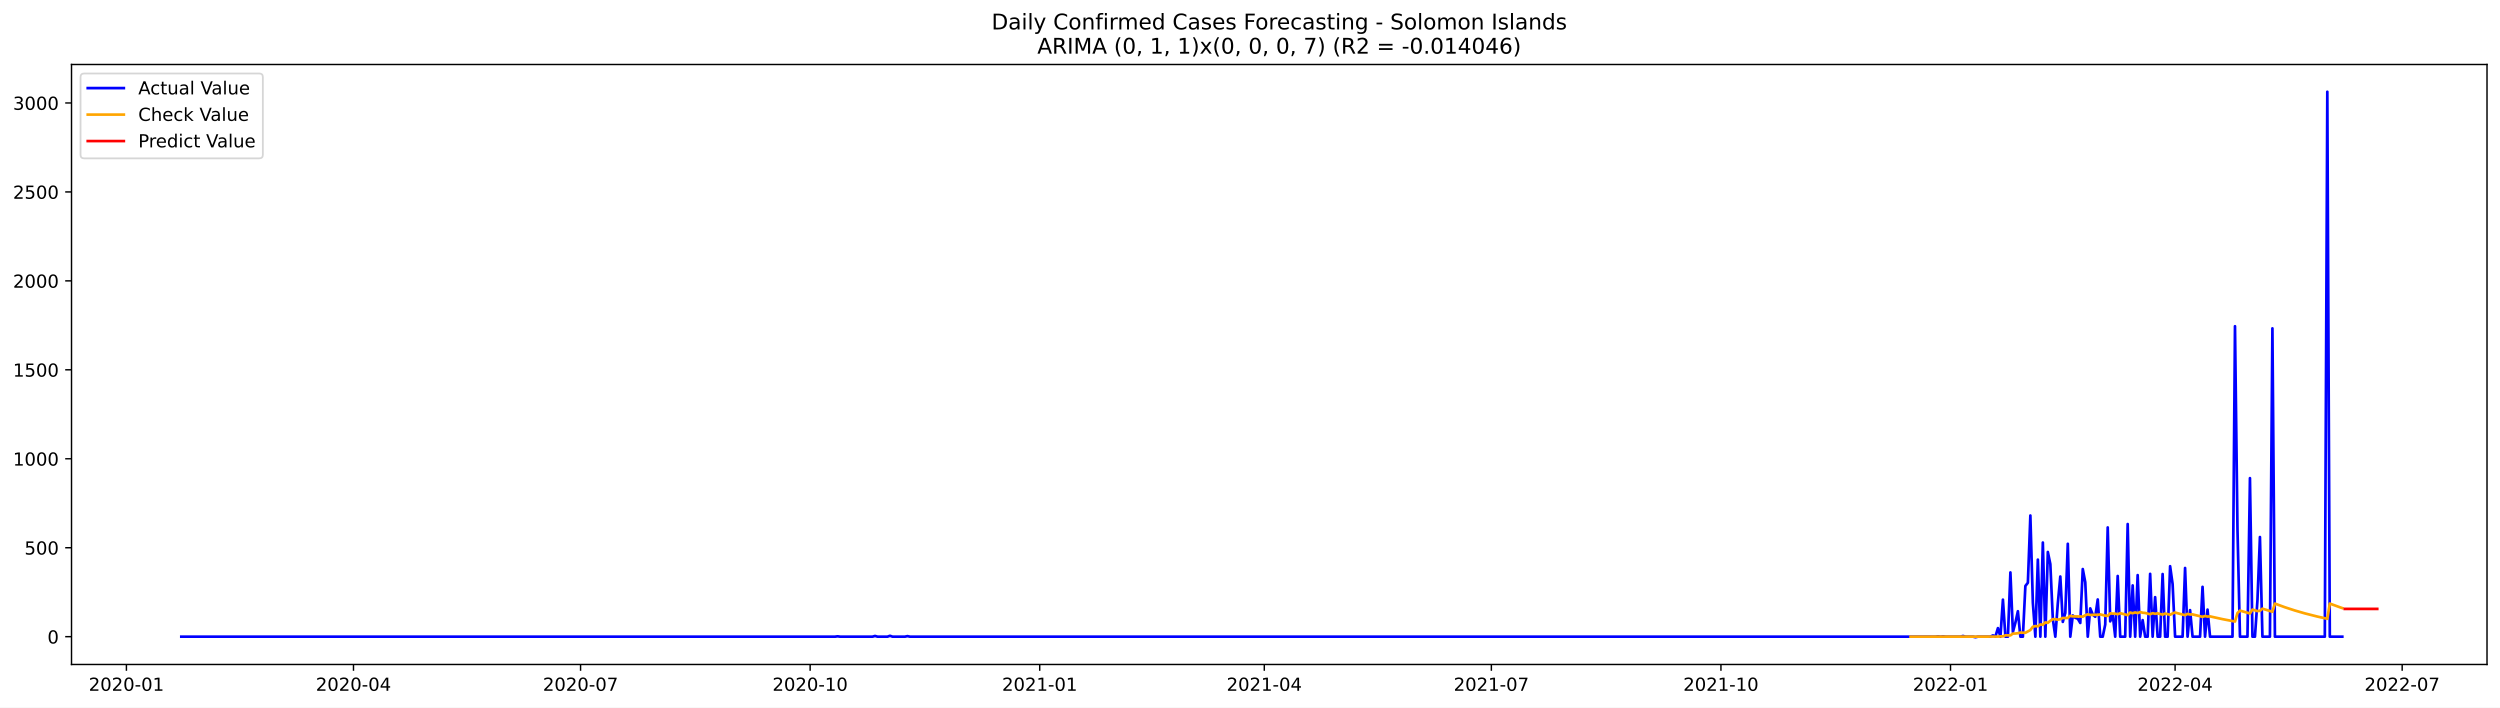
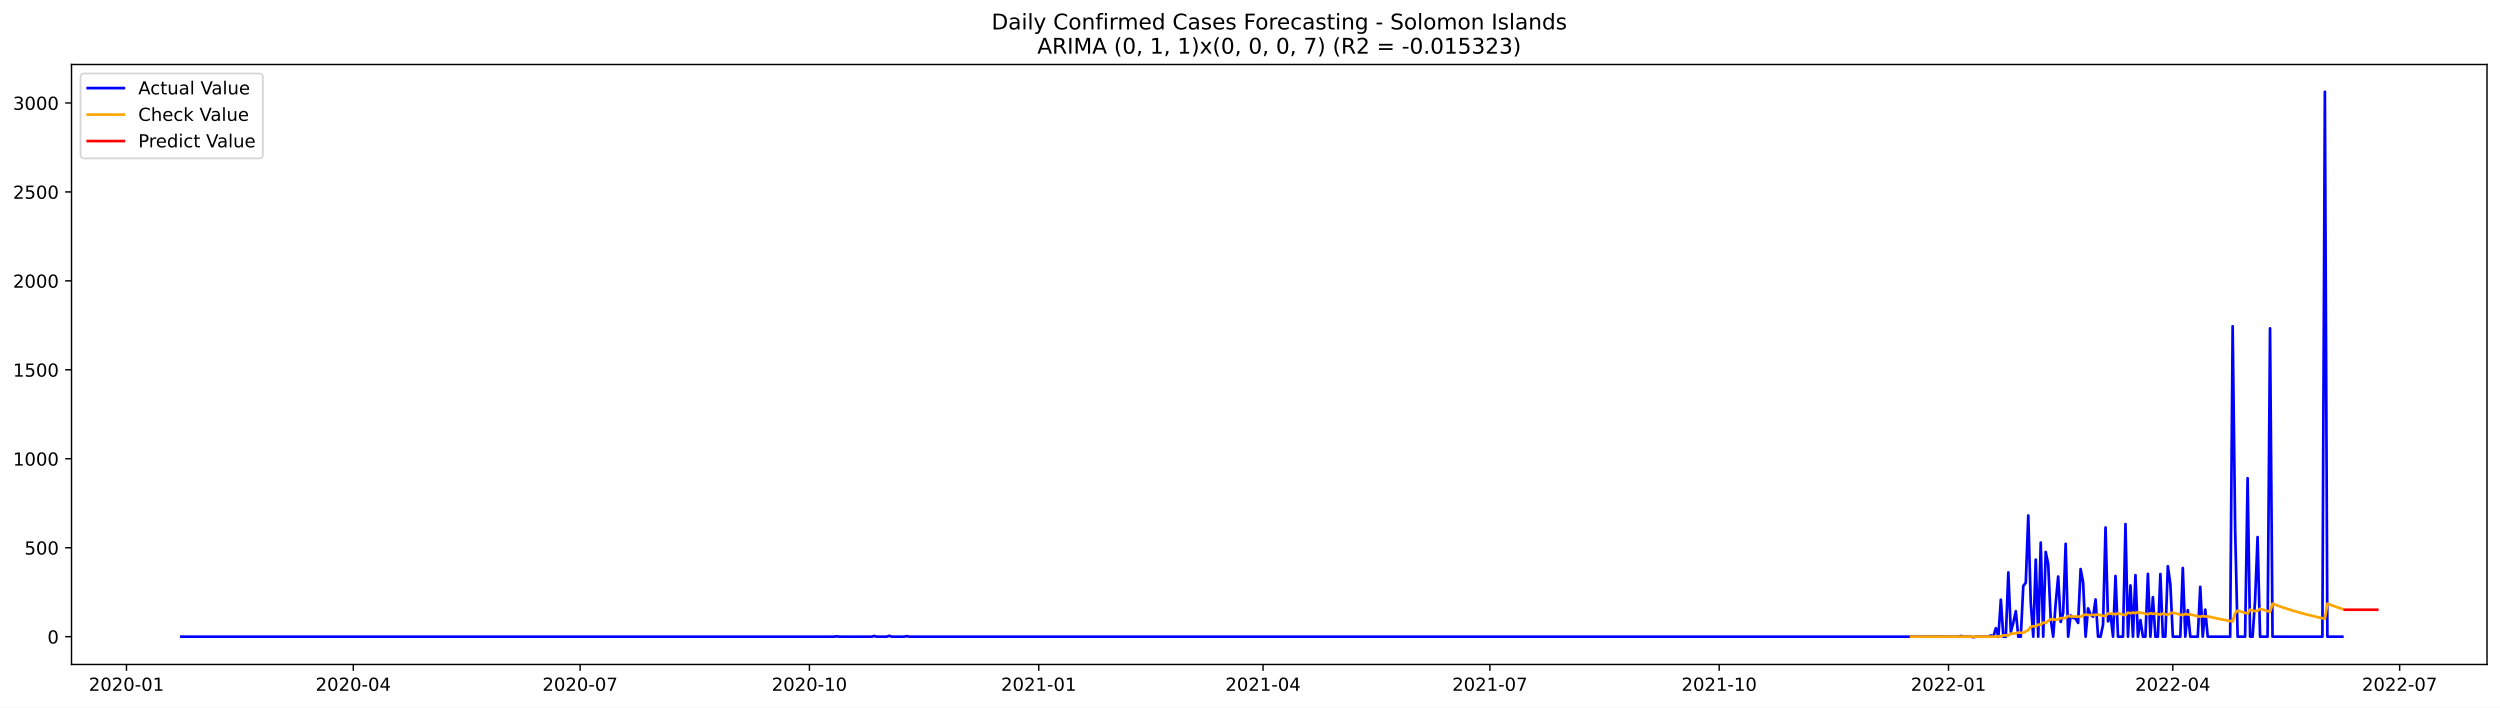
<svg xmlns="http://www.w3.org/2000/svg" xmlns:xlink="http://www.w3.org/1999/xlink" width="1386.05pt" height="392.274pt" viewBox="0 0 1386.05 392.274" version="1.1">
  <defs>
    <style type="text/css">*{stroke-linejoin: round; stroke-linecap: butt}</style>
  </defs>
  <g id="figure_1">
    <g id="patch_1">
      <path d="M 0 392.274  L 1386.05 392.274  L 1386.05 0  L 0 0  z " style="fill: #ffffff" />
    </g>
    <g id="axes_1">
      <g id="patch_2">
        <path d="M 39.65 368.396  L 1378.85 368.396  L 1378.85 35.755  L 39.65 35.755  z " style="fill: #ffffff" />
      </g>
      <g id="matplotlib.axis_1">
        <g id="xtick_1">
          <g id="line2d_1">
            <defs>
-               <path id="m28c9ecb112" d="M 0 0  L 0 3.5  " style="stroke: #000000; stroke-width: 0.8" />
+               <path id="m26c533210e" d="M 0 0  L 0 3.5  " style="stroke: #000000; stroke-width: 0.8" />
            </defs>
            <g>
-               <use xlink:href="#m28c9ecb112" x="70.086" y="368.396" style="stroke: #000000; stroke-width: 0.8" />
+               <use xlink:href="#m26c533210e" x="70.121" y="368.396" style="stroke: #000000; stroke-width: 0.8" />
            </g>
          </g>
          <g id="text_1">
-             <g transform="translate(49.19496 382.9939)scale(0.1 -0.1)">
+             <g transform="translate(49.22951 382.9939)scale(0.1 -0.1)">
              <defs>
                <path id="DejaVuSans-32" d="M 1228 531  L 3431 531  L 3431 0  L 469 0  L 469 531  Q 828 903 1448 1529  Q 2069 2156 2228 2338  Q 2531 2678 2651 2914  Q 2772 3150 2772 3378  Q 2772 3750 2511 3984  Q 2250 4219 1831 4219  Q 1534 4219 1204 4116  Q 875 4013 500 3803  L 500 4441  Q 881 4594 1212 4672  Q 1544 4750 1819 4750  Q 2544 4750 2975 4387  Q 3406 4025 3406 3419  Q 3406 3131 3298 2873  Q 3191 2616 2906 2266  Q 2828 2175 2409 1742  Q 1991 1309 1228 531  z " transform="scale(0.015625)" />
                <path id="DejaVuSans-30" d="M 2034 4250  Q 1547 4250 1301 3770  Q 1056 3291 1056 2328  Q 1056 1369 1301 889  Q 1547 409 2034 409  Q 2525 409 2770 889  Q 3016 1369 3016 2328  Q 3016 3291 2770 3770  Q 2525 4250 2034 4250  z M 2034 4750  Q 2819 4750 3233 4129  Q 3647 3509 3647 2328  Q 3647 1150 3233 529  Q 2819 -91 2034 -91  Q 1250 -91 836 529  Q 422 1150 422 2328  Q 422 3509 836 4129  Q 1250 4750 2034 4750  z " transform="scale(0.015625)" />
                <path id="DejaVuSans-2d" d="M 313 2009  L 1997 2009  L 1997 1497  L 313 1497  L 313 2009  z " transform="scale(0.015625)" />
                <path id="DejaVuSans-31" d="M 794 531  L 1825 531  L 1825 4091  L 703 3866  L 703 4441  L 1819 4666  L 2450 4666  L 2450 531  L 3481 531  L 3481 0  L 794 0  L 794 531  z " transform="scale(0.015625)" />
              </defs>
              <use xlink:href="#DejaVuSans-32" />
              <use xlink:href="#DejaVuSans-30" x="63.623" />
              <use xlink:href="#DejaVuSans-32" x="127.246" />
              <use xlink:href="#DejaVuSans-30" x="190.869" />
              <use xlink:href="#DejaVuSans-2d" x="254.492" />
              <use xlink:href="#DejaVuSans-30" x="290.576" />
              <use xlink:href="#DejaVuSans-31" x="354.199" />
            </g>
          </g>
        </g>
        <g id="xtick_2">
          <g id="line2d_2">
            <g>
-               <use xlink:href="#m28c9ecb112" x="195.982" y="368.396" style="stroke: #000000; stroke-width: 0.8" />
+               <use xlink:href="#m26c533210e" x="195.874" y="368.396" style="stroke: #000000; stroke-width: 0.8" />
            </g>
          </g>
          <g id="text_2">
-             <g transform="translate(175.0908 382.9939)scale(0.1 -0.1)">
+             <g transform="translate(174.9825 382.9939)scale(0.1 -0.1)">
              <defs>
                <path id="DejaVuSans-34" d="M 2419 4116  L 825 1625  L 2419 1625  L 2419 4116  z M 2253 4666  L 3047 4666  L 3047 1625  L 3713 1625  L 3713 1100  L 3047 1100  L 3047 0  L 2419 0  L 2419 1100  L 313 1100  L 313 1709  L 2253 4666  z " transform="scale(0.015625)" />
              </defs>
              <use xlink:href="#DejaVuSans-32" />
              <use xlink:href="#DejaVuSans-30" x="63.623" />
              <use xlink:href="#DejaVuSans-32" x="127.246" />
              <use xlink:href="#DejaVuSans-30" x="190.869" />
              <use xlink:href="#DejaVuSans-2d" x="254.492" />
              <use xlink:href="#DejaVuSans-30" x="290.576" />
              <use xlink:href="#DejaVuSans-34" x="354.199" />
            </g>
          </g>
        </g>
        <g id="xtick_3">
          <g id="line2d_3">
            <g>
-               <use xlink:href="#m28c9ecb112" x="321.878" y="368.396" style="stroke: #000000; stroke-width: 0.8" />
+               <use xlink:href="#m26c533210e" x="321.627" y="368.396" style="stroke: #000000; stroke-width: 0.8" />
            </g>
          </g>
          <g id="text_3">
-             <g transform="translate(300.9867 382.9939)scale(0.1 -0.1)">
+             <g transform="translate(300.7354 382.9939)scale(0.1 -0.1)">
              <defs>
                <path id="DejaVuSans-37" d="M 525 4666  L 3525 4666  L 3525 4397  L 1831 0  L 1172 0  L 2766 4134  L 525 4134  L 525 4666  z " transform="scale(0.015625)" />
              </defs>
              <use xlink:href="#DejaVuSans-32" />
              <use xlink:href="#DejaVuSans-30" x="63.623" />
              <use xlink:href="#DejaVuSans-32" x="127.246" />
              <use xlink:href="#DejaVuSans-30" x="190.869" />
              <use xlink:href="#DejaVuSans-2d" x="254.492" />
              <use xlink:href="#DejaVuSans-30" x="290.576" />
              <use xlink:href="#DejaVuSans-37" x="354.199" />
            </g>
          </g>
        </g>
        <g id="xtick_4">
          <g id="line2d_4">
            <g>
-               <use xlink:href="#m28c9ecb112" x="449.157" y="368.396" style="stroke: #000000; stroke-width: 0.8" />
+               <use xlink:href="#m26c533210e" x="448.762" y="368.396" style="stroke: #000000; stroke-width: 0.8" />
            </g>
          </g>
          <g id="text_4">
-             <g transform="translate(428.266 382.9939)scale(0.1 -0.1)">
+             <g transform="translate(427.8703 382.9939)scale(0.1 -0.1)">
              <use xlink:href="#DejaVuSans-32" />
              <use xlink:href="#DejaVuSans-30" x="63.623" />
              <use xlink:href="#DejaVuSans-32" x="127.246" />
              <use xlink:href="#DejaVuSans-30" x="190.869" />
              <use xlink:href="#DejaVuSans-2d" x="254.492" />
              <use xlink:href="#DejaVuSans-31" x="290.576" />
              <use xlink:href="#DejaVuSans-30" x="354.199" />
            </g>
          </g>
        </g>
        <g id="xtick_5">
          <g id="line2d_5">
            <g>
-               <use xlink:href="#m28c9ecb112" x="576.437" y="368.396" style="stroke: #000000; stroke-width: 0.8" />
+               <use xlink:href="#m26c533210e" x="575.897" y="368.396" style="stroke: #000000; stroke-width: 0.8" />
            </g>
          </g>
          <g id="text_5">
-             <g transform="translate(555.5454 382.9939)scale(0.1 -0.1)">
+             <g transform="translate(555.0052 382.9939)scale(0.1 -0.1)">
              <use xlink:href="#DejaVuSans-32" />
              <use xlink:href="#DejaVuSans-30" x="63.623" />
              <use xlink:href="#DejaVuSans-32" x="127.246" />
              <use xlink:href="#DejaVuSans-31" x="190.869" />
              <use xlink:href="#DejaVuSans-2d" x="254.492" />
              <use xlink:href="#DejaVuSans-30" x="290.576" />
              <use xlink:href="#DejaVuSans-31" x="354.199" />
            </g>
          </g>
        </g>
        <g id="xtick_6">
          <g id="line2d_6">
            <g>
-               <use xlink:href="#m28c9ecb112" x="700.949" y="368.396" style="stroke: #000000; stroke-width: 0.8" />
+               <use xlink:href="#m26c533210e" x="700.268" y="368.396" style="stroke: #000000; stroke-width: 0.8" />
            </g>
          </g>
          <g id="text_6">
-             <g transform="translate(680.0578 382.9939)scale(0.1 -0.1)">
+             <g transform="translate(679.3762 382.9939)scale(0.1 -0.1)">
              <use xlink:href="#DejaVuSans-32" />
              <use xlink:href="#DejaVuSans-30" x="63.623" />
              <use xlink:href="#DejaVuSans-32" x="127.246" />
              <use xlink:href="#DejaVuSans-31" x="190.869" />
              <use xlink:href="#DejaVuSans-2d" x="254.492" />
              <use xlink:href="#DejaVuSans-30" x="290.576" />
              <use xlink:href="#DejaVuSans-34" x="354.199" />
            </g>
          </g>
        </g>
        <g id="xtick_7">
          <g id="line2d_7">
            <g>
-               <use xlink:href="#m28c9ecb112" x="826.845" y="368.396" style="stroke: #000000; stroke-width: 0.8" />
+               <use xlink:href="#m26c533210e" x="826.021" y="368.396" style="stroke: #000000; stroke-width: 0.8" />
            </g>
          </g>
          <g id="text_7">
-             <g transform="translate(805.9536 382.9939)scale(0.1 -0.1)">
+             <g transform="translate(805.1292 382.9939)scale(0.1 -0.1)">
              <use xlink:href="#DejaVuSans-32" />
              <use xlink:href="#DejaVuSans-30" x="63.623" />
              <use xlink:href="#DejaVuSans-32" x="127.246" />
              <use xlink:href="#DejaVuSans-31" x="190.869" />
              <use xlink:href="#DejaVuSans-2d" x="254.492" />
              <use xlink:href="#DejaVuSans-30" x="290.576" />
              <use xlink:href="#DejaVuSans-37" x="354.199" />
            </g>
          </g>
        </g>
        <g id="xtick_8">
          <g id="line2d_8">
            <g>
-               <use xlink:href="#m28c9ecb112" x="954.124" y="368.396" style="stroke: #000000; stroke-width: 0.8" />
+               <use xlink:href="#m26c533210e" x="953.155" y="368.396" style="stroke: #000000; stroke-width: 0.8" />
            </g>
          </g>
          <g id="text_8">
-             <g transform="translate(933.233 382.9939)scale(0.1 -0.1)">
+             <g transform="translate(932.2641 382.9939)scale(0.1 -0.1)">
              <use xlink:href="#DejaVuSans-32" />
              <use xlink:href="#DejaVuSans-30" x="63.623" />
              <use xlink:href="#DejaVuSans-32" x="127.246" />
              <use xlink:href="#DejaVuSans-31" x="190.869" />
              <use xlink:href="#DejaVuSans-2d" x="254.492" />
              <use xlink:href="#DejaVuSans-31" x="290.576" />
              <use xlink:href="#DejaVuSans-30" x="354.199" />
            </g>
          </g>
        </g>
        <g id="xtick_9">
          <g id="line2d_9">
            <g>
-               <use xlink:href="#m28c9ecb112" x="1081.404" y="368.396" style="stroke: #000000; stroke-width: 0.8" />
+               <use xlink:href="#m26c533210e" x="1080.29" y="368.396" style="stroke: #000000; stroke-width: 0.8" />
            </g>
          </g>
          <g id="text_9">
-             <g transform="translate(1060.512 382.9939)scale(0.1 -0.1)">
+             <g transform="translate(1059.399 382.9939)scale(0.1 -0.1)">
              <use xlink:href="#DejaVuSans-32" />
              <use xlink:href="#DejaVuSans-30" x="63.623" />
              <use xlink:href="#DejaVuSans-32" x="127.246" />
              <use xlink:href="#DejaVuSans-32" x="190.869" />
              <use xlink:href="#DejaVuSans-2d" x="254.492" />
              <use xlink:href="#DejaVuSans-30" x="290.576" />
              <use xlink:href="#DejaVuSans-31" x="354.199" />
            </g>
          </g>
        </g>
        <g id="xtick_10">
          <g id="line2d_10">
            <g>
-               <use xlink:href="#m28c9ecb112" x="1205.916" y="368.396" style="stroke: #000000; stroke-width: 0.8" />
+               <use xlink:href="#m26c533210e" x="1204.661" y="368.396" style="stroke: #000000; stroke-width: 0.8" />
            </g>
          </g>
          <g id="text_10">
-             <g transform="translate(1185.025 382.9939)scale(0.1 -0.1)">
+             <g transform="translate(1183.77 382.9939)scale(0.1 -0.1)">
              <use xlink:href="#DejaVuSans-32" />
              <use xlink:href="#DejaVuSans-30" x="63.623" />
              <use xlink:href="#DejaVuSans-32" x="127.246" />
              <use xlink:href="#DejaVuSans-32" x="190.869" />
              <use xlink:href="#DejaVuSans-2d" x="254.492" />
              <use xlink:href="#DejaVuSans-30" x="290.576" />
              <use xlink:href="#DejaVuSans-34" x="354.199" />
            </g>
          </g>
        </g>
        <g id="xtick_11">
          <g id="line2d_11">
            <g>
-               <use xlink:href="#m28c9ecb112" x="1331.812" y="368.396" style="stroke: #000000; stroke-width: 0.8" />
+               <use xlink:href="#m26c533210e" x="1330.414" y="368.396" style="stroke: #000000; stroke-width: 0.8" />
            </g>
          </g>
          <g id="text_11">
-             <g transform="translate(1310.921 382.9939)scale(0.1 -0.1)">
+             <g transform="translate(1309.523 382.9939)scale(0.1 -0.1)">
              <use xlink:href="#DejaVuSans-32" />
              <use xlink:href="#DejaVuSans-30" x="63.623" />
              <use xlink:href="#DejaVuSans-32" x="127.246" />
              <use xlink:href="#DejaVuSans-32" x="190.869" />
              <use xlink:href="#DejaVuSans-2d" x="254.492" />
              <use xlink:href="#DejaVuSans-30" x="290.576" />
              <use xlink:href="#DejaVuSans-37" x="354.199" />
            </g>
          </g>
        </g>
      </g>
      <g id="matplotlib.axis_2">
        <g id="ytick_1">
          <g id="line2d_12">
            <defs>
-               <path id="m6a8c7f643f" d="M 0 0  L -3.5 0  " style="stroke: #000000; stroke-width: 0.8" />
+               <path id="mc46ec14358" d="M 0 0  L -3.5 0  " style="stroke: #000000; stroke-width: 0.8" />
            </defs>
            <g>
-               <use xlink:href="#m6a8c7f643f" x="39.65" y="352.98" style="stroke: #000000; stroke-width: 0.8" />
+               <use xlink:href="#mc46ec14358" x="39.65" y="352.98" style="stroke: #000000; stroke-width: 0.8" />
            </g>
          </g>
          <g id="text_12">
            <g transform="translate(26.2875 356.7788)scale(0.1 -0.1)">
              <use xlink:href="#DejaVuSans-30" />
            </g>
          </g>
        </g>
        <g id="ytick_2">
          <g id="line2d_13">
            <g>
-               <use xlink:href="#m6a8c7f643f" x="39.65" y="303.665" style="stroke: #000000; stroke-width: 0.8" />
+               <use xlink:href="#mc46ec14358" x="39.65" y="303.665" style="stroke: #000000; stroke-width: 0.8" />
            </g>
          </g>
          <g id="text_13">
            <g transform="translate(13.5625 307.4638)scale(0.1 -0.1)">
              <defs>
                <path id="DejaVuSans-35" d="M 691 4666  L 3169 4666  L 3169 4134  L 1269 4134  L 1269 2991  Q 1406 3038 1543 3061  Q 1681 3084 1819 3084  Q 2600 3084 3056 2656  Q 3513 2228 3513 1497  Q 3513 744 3044 326  Q 2575 -91 1722 -91  Q 1428 -91 1123 -41  Q 819 9 494 109  L 494 744  Q 775 591 1075 516  Q 1375 441 1709 441  Q 2250 441 2565 725  Q 2881 1009 2881 1497  Q 2881 1984 2565 2268  Q 2250 2553 1709 2553  Q 1456 2553 1204 2497  Q 953 2441 691 2322  L 691 4666  z " transform="scale(0.015625)" />
              </defs>
              <use xlink:href="#DejaVuSans-35" />
              <use xlink:href="#DejaVuSans-30" x="63.623" />
              <use xlink:href="#DejaVuSans-30" x="127.246" />
            </g>
          </g>
        </g>
        <g id="ytick_3">
          <g id="line2d_14">
            <g>
-               <use xlink:href="#m6a8c7f643f" x="39.65" y="254.349" style="stroke: #000000; stroke-width: 0.8" />
+               <use xlink:href="#mc46ec14358" x="39.65" y="254.349" style="stroke: #000000; stroke-width: 0.8" />
            </g>
          </g>
          <g id="text_14">
            <g transform="translate(7.2 258.1487)scale(0.1 -0.1)">
              <use xlink:href="#DejaVuSans-31" />
              <use xlink:href="#DejaVuSans-30" x="63.623" />
              <use xlink:href="#DejaVuSans-30" x="127.246" />
              <use xlink:href="#DejaVuSans-30" x="190.869" />
            </g>
          </g>
        </g>
        <g id="ytick_4">
          <g id="line2d_15">
            <g>
-               <use xlink:href="#m6a8c7f643f" x="39.65" y="205.034" style="stroke: #000000; stroke-width: 0.8" />
+               <use xlink:href="#mc46ec14358" x="39.65" y="205.034" style="stroke: #000000; stroke-width: 0.8" />
            </g>
          </g>
          <g id="text_15">
            <g transform="translate(7.2 208.8336)scale(0.1 -0.1)">
              <use xlink:href="#DejaVuSans-31" />
              <use xlink:href="#DejaVuSans-35" x="63.623" />
              <use xlink:href="#DejaVuSans-30" x="127.246" />
              <use xlink:href="#DejaVuSans-30" x="190.869" />
            </g>
          </g>
        </g>
        <g id="ytick_5">
          <g id="line2d_16">
            <g>
-               <use xlink:href="#m6a8c7f643f" x="39.65" y="155.719" style="stroke: #000000; stroke-width: 0.8" />
+               <use xlink:href="#mc46ec14358" x="39.65" y="155.719" style="stroke: #000000; stroke-width: 0.8" />
            </g>
          </g>
          <g id="text_16">
            <g transform="translate(7.2 159.5186)scale(0.1 -0.1)">
              <use xlink:href="#DejaVuSans-32" />
              <use xlink:href="#DejaVuSans-30" x="63.623" />
              <use xlink:href="#DejaVuSans-30" x="127.246" />
              <use xlink:href="#DejaVuSans-30" x="190.869" />
            </g>
          </g>
        </g>
        <g id="ytick_6">
          <g id="line2d_17">
            <g>
-               <use xlink:href="#m6a8c7f643f" x="39.65" y="106.404" style="stroke: #000000; stroke-width: 0.8" />
+               <use xlink:href="#mc46ec14358" x="39.65" y="106.404" style="stroke: #000000; stroke-width: 0.8" />
            </g>
          </g>
          <g id="text_17">
            <g transform="translate(7.2 110.2035)scale(0.1 -0.1)">
              <use xlink:href="#DejaVuSans-32" />
              <use xlink:href="#DejaVuSans-35" x="63.623" />
              <use xlink:href="#DejaVuSans-30" x="127.246" />
              <use xlink:href="#DejaVuSans-30" x="190.869" />
            </g>
          </g>
        </g>
        <g id="ytick_7">
          <g id="line2d_18">
            <g>
-               <use xlink:href="#m6a8c7f643f" x="39.65" y="57.089" style="stroke: #000000; stroke-width: 0.8" />
+               <use xlink:href="#mc46ec14358" x="39.65" y="57.089" style="stroke: #000000; stroke-width: 0.8" />
            </g>
          </g>
          <g id="text_18">
            <g transform="translate(7.2 60.88842)scale(0.1 -0.1)">
              <defs>
                <path id="DejaVuSans-33" d="M 2597 2516  Q 3050 2419 3304 2112  Q 3559 1806 3559 1356  Q 3559 666 3084 287  Q 2609 -91 1734 -91  Q 1441 -91 1130 -33  Q 819 25 488 141  L 488 750  Q 750 597 1062 519  Q 1375 441 1716 441  Q 2309 441 2620 675  Q 2931 909 2931 1356  Q 2931 1769 2642 2001  Q 2353 2234 1838 2234  L 1294 2234  L 1294 2753  L 1863 2753  Q 2328 2753 2575 2939  Q 2822 3125 2822 3475  Q 2822 3834 2567 4026  Q 2313 4219 1838 4219  Q 1578 4219 1281 4162  Q 984 4106 628 3988  L 628 4550  Q 988 4650 1302 4700  Q 1616 4750 1894 4750  Q 2613 4750 3031 4423  Q 3450 4097 3450 3541  Q 3450 3153 3228 2886  Q 3006 2619 2597 2516  z " transform="scale(0.015625)" />
              </defs>
              <use xlink:href="#DejaVuSans-33" />
              <use xlink:href="#DejaVuSans-30" x="63.623" />
              <use xlink:href="#DejaVuSans-30" x="127.246" />
              <use xlink:href="#DejaVuSans-30" x="190.869" />
            </g>
          </g>
        </g>
      </g>
      <g id="line2d_19">
-         <path d="M 100.523 352.98  L 462.992 352.98  L 464.376 352.782  L 465.759 352.98  L 483.744 352.98  L 485.128 352.585  L 486.511 352.98  L 492.045 352.98  L 493.429 352.486  L 494.812 352.98  L 501.729 352.98  L 503.113 352.684  L 504.496 352.98  L 1073.103 352.98  L 1074.486 352.782  L 1075.87 352.98  L 1077.253 352.782  L 1078.637 352.98  L 1086.938 352.98  L 1088.321 352.585  L 1089.705 352.98  L 1093.855 352.98  L 1095.238 353.276  L 1096.622 352.98  L 1103.539 352.98  L 1104.923 352.289  L 1106.306 352.881  L 1107.69 348.245  L 1109.073 352.98  L 1110.457 332.465  L 1111.84 352.98  L 1113.224 352.98  L 1114.607 317.374  L 1115.99 350.415  L 1117.374 345.188  L 1118.757 338.875  L 1120.141 352.98  L 1121.524 352.98  L 1122.908 324.87  L 1124.291 323.095  L 1125.675 285.812  L 1127.058 334.24  L 1128.442 352.98  L 1129.825 310.273  L 1131.209 352.98  L 1132.592 300.804  L 1133.976 352.98  L 1135.359 306.032  L 1136.743 312.739  L 1138.126 343.215  L 1139.51 352.98  L 1140.893 334.536  L 1142.276 319.643  L 1143.66 344.793  L 1145.043 339.862  L 1146.427 301.495  L 1147.81 352.98  L 1149.194 341.243  L 1150.577 342.525  L 1151.961 343.018  L 1153.344 345.385  L 1154.728 315.5  L 1156.111 322.799  L 1157.495 352.98  L 1158.878 337.297  L 1160.262 340.749  L 1161.645 341.933  L 1163.029 332.366  L 1164.412 352.98  L 1165.795 352.98  L 1167.179 346.273  L 1168.562 292.421  L 1169.946 344.497  L 1171.329 340.749  L 1172.713 352.98  L 1174.096 319.347  L 1175.48 352.98  L 1178.247 352.98  L 1179.63 290.547  L 1181.014 352.98  L 1182.397 324.574  L 1183.781 352.98  L 1185.164 318.854  L 1186.548 352.98  L 1187.931 343.807  L 1189.314 352.98  L 1190.698 352.98  L 1192.081 318.163  L 1193.465 352.98  L 1194.848 331.084  L 1196.232 352.98  L 1197.615 352.98  L 1198.999 318.262  L 1200.382 352.98  L 1201.766 352.98  L 1203.149 313.922  L 1204.533 323.785  L 1205.916 352.98  L 1210.067 352.98  L 1211.45 314.908  L 1212.833 352.98  L 1214.217 338.284  L 1215.6 352.98  L 1219.751 352.98  L 1221.134 325.363  L 1222.518 352.98  L 1223.901 337.988  L 1225.285 352.98  L 1237.736 352.98  L 1239.119 180.87  L 1240.503 293.407  L 1241.886 352.98  L 1246.037 352.98  L 1247.42 265.1  L 1248.804 352.98  L 1250.187 352.98  L 1251.571 332.859  L 1252.954 297.747  L 1254.338 352.98  L 1258.488 352.98  L 1259.871 182.054  L 1261.255 352.98  L 1288.924 352.98  L 1290.308 50.876  L 1291.691 352.98  L 1298.609 352.98  L 1298.609 352.98  " clip-path="url(#p8164e90270)" style="fill: none; stroke: #0000ff; stroke-width: 1.5; stroke-linecap: square" />
+         <path d="M 100.523 352.98  L 462.581 352.98  L 463.963 352.782  L 465.345 352.98  L 483.309 352.98  L 484.691 352.585  L 486.073 352.98  L 491.601 352.98  L 492.983 352.486  L 494.364 352.98  L 501.274 352.98  L 502.656 352.684  L 504.038 352.98  L 1071.999 352.98  L 1073.381 352.782  L 1074.763 352.98  L 1076.145 352.782  L 1077.527 352.98  L 1085.818 352.98  L 1087.2 352.585  L 1088.582 352.98  L 1092.727 352.98  L 1094.109 353.276  L 1095.491 352.98  L 1102.401 352.98  L 1103.783 352.289  L 1105.165 352.881  L 1106.546 348.245  L 1107.928 352.98  L 1109.31 332.465  L 1110.692 352.98  L 1112.074 352.98  L 1113.456 317.374  L 1114.838 350.415  L 1116.22 345.188  L 1117.602 338.875  L 1118.984 352.98  L 1120.365 352.98  L 1121.747 324.87  L 1123.129 323.095  L 1124.511 285.812  L 1125.893 334.24  L 1127.275 352.98  L 1128.657 310.273  L 1130.039 352.98  L 1131.421 300.804  L 1132.803 352.98  L 1134.184 306.032  L 1135.566 312.739  L 1136.948 343.215  L 1138.33 352.98  L 1139.712 334.536  L 1141.094 319.643  L 1142.476 344.793  L 1143.858 339.862  L 1145.24 301.495  L 1146.622 352.98  L 1148.003 341.243  L 1149.385 342.525  L 1150.767 343.018  L 1152.149 345.385  L 1153.531 315.5  L 1154.913 322.799  L 1156.295 352.98  L 1157.677 337.297  L 1159.059 340.749  L 1160.441 341.933  L 1161.822 332.366  L 1163.204 352.98  L 1164.586 352.98  L 1165.968 346.273  L 1167.35 292.421  L 1168.732 344.497  L 1170.114 340.749  L 1171.496 352.98  L 1172.878 319.347  L 1174.26 352.98  L 1177.023 352.98  L 1178.405 290.547  L 1179.787 352.98  L 1181.169 324.574  L 1182.551 352.98  L 1183.933 318.854  L 1185.315 352.98  L 1186.697 343.807  L 1188.079 352.98  L 1189.461 352.98  L 1190.842 318.163  L 1192.224 352.98  L 1193.606 331.084  L 1194.988 352.98  L 1196.37 352.98  L 1197.752 318.262  L 1199.134 352.98  L 1200.516 352.98  L 1201.898 313.922  L 1203.28 323.785  L 1204.661 352.98  L 1208.807 352.98  L 1210.189 314.908  L 1211.571 352.98  L 1212.953 338.284  L 1214.335 352.98  L 1218.48 352.98  L 1219.862 325.363  L 1221.244 352.98  L 1222.626 337.988  L 1224.008 352.98  L 1236.445 352.98  L 1237.827 180.87  L 1239.209 293.407  L 1240.591 352.98  L 1244.737 352.98  L 1246.118 265.1  L 1247.5 352.98  L 1248.882 352.98  L 1250.264 332.859  L 1251.646 297.747  L 1253.028 352.98  L 1257.174 352.98  L 1258.556 182.054  L 1259.937 352.98  L 1287.575 352.98  L 1288.957 50.876  L 1290.339 352.98  L 1298.631 352.98  L 1298.631 352.98  " clip-path="url(#p8dcf8549c2)" style="fill: none; stroke: #0000ff; stroke-width: 1.5; stroke-linecap: square" />
      </g>
      <g id="line2d_20">
-         <path d="M 1059.268 352.98  L 1107.69 352.95  L 1109.073 352.815  L 1110.457 352.819  L 1111.84 352.232  L 1114.607 352.275  L 1115.99 351.268  L 1117.374 351.244  L 1118.757 351.069  L 1120.141 350.717  L 1122.908 350.846  L 1125.675 349.318  L 1127.058 347.486  L 1128.442 347.104  L 1129.825 347.274  L 1131.209 346.206  L 1132.592 346.402  L 1133.976 345.087  L 1135.359 345.314  L 1136.743 344.181  L 1138.126 343.274  L 1139.51 343.273  L 1140.893 343.553  L 1142.276 343.292  L 1143.66 342.61  L 1145.043 342.673  L 1146.427 342.592  L 1147.81 341.407  L 1149.194 341.741  L 1153.344 341.786  L 1154.728 341.89  L 1156.111 341.129  L 1157.495 340.6  L 1158.878 340.957  L 1161.645 340.848  L 1163.029 340.88  L 1164.412 340.634  L 1167.179 341.336  L 1168.562 341.478  L 1169.946 340.063  L 1171.329 340.191  L 1172.713 340.207  L 1174.096 340.576  L 1175.48 339.964  L 1179.63 341.058  L 1181.014 339.601  L 1182.397 339.987  L 1183.781 339.542  L 1185.164 339.93  L 1186.548 339.322  L 1187.931 339.716  L 1189.314 339.834  L 1192.081 340.581  L 1193.465 339.935  L 1194.848 340.311  L 1196.232 340.045  L 1198.999 340.78  L 1200.382 340.131  L 1203.149 340.861  L 1204.533 340.084  L 1205.916 339.614  L 1211.45 341.091  L 1212.833 340.335  L 1214.217 340.7  L 1215.6 340.63  L 1221.134 341.995  L 1222.518 341.515  L 1223.901 341.846  L 1225.285 341.734  L 1232.202 343.265  L 1239.119 344.588  L 1240.503 339.866  L 1241.886 338.526  L 1247.42 340.122  L 1248.804 337.959  L 1251.571 338.813  L 1252.954 338.641  L 1254.338 337.461  L 1259.871 339.176  L 1261.255 334.644  L 1266.789 336.669  L 1272.323 338.471  L 1277.857 340.074  L 1284.774 341.831  L 1290.308 343.063  L 1291.691 334.635  L 1297.225 336.662  L 1298.609 337.132  L 1298.609 337.132  " clip-path="url(#p8164e90270)" style="fill: none; stroke: #ffa500; stroke-width: 1.5; stroke-linecap: square" />
+         <path d="M 1059.562 352.98  L 1106.546 352.951  L 1107.928 352.816  L 1109.31 352.821  L 1110.692 352.24  L 1113.456 352.281  L 1114.838 351.284  L 1116.22 351.26  L 1117.602 351.086  L 1118.984 350.737  L 1121.747 350.864  L 1124.511 349.349  L 1125.893 347.535  L 1127.275 347.155  L 1128.657 347.322  L 1130.039 346.263  L 1131.421 346.455  L 1132.803 345.151  L 1134.184 345.375  L 1135.566 344.251  L 1136.948 343.351  L 1138.33 343.348  L 1139.712 343.623  L 1141.094 343.363  L 1142.476 342.686  L 1143.858 342.746  L 1145.24 342.664  L 1146.622 341.488  L 1148.003 341.816  L 1152.149 341.855  L 1153.531 341.955  L 1154.913 341.2  L 1156.295 340.674  L 1157.677 341.026  L 1160.441 340.914  L 1161.822 340.943  L 1163.204 340.699  L 1165.968 341.39  L 1167.35 341.529  L 1168.732 340.127  L 1171.496 340.266  L 1172.878 340.629  L 1174.26 340.021  L 1178.405 341.1  L 1179.787 339.656  L 1181.169 340.037  L 1182.551 339.595  L 1183.933 339.977  L 1185.315 339.374  L 1186.697 339.763  L 1188.079 339.878  L 1190.842 340.616  L 1192.224 339.975  L 1193.606 340.346  L 1194.988 340.082  L 1197.752 340.808  L 1199.134 340.164  L 1201.898 340.885  L 1203.28 340.115  L 1204.661 339.649  L 1210.189 341.108  L 1211.571 340.36  L 1212.953 340.72  L 1214.335 340.65  L 1219.862 342  L 1221.244 341.525  L 1222.626 341.852  L 1224.008 341.741  L 1230.918 343.257  L 1237.827 344.568  L 1239.209 339.893  L 1240.591 338.566  L 1246.118 340.143  L 1247.5 338  L 1250.264 338.843  L 1251.646 338.672  L 1253.028 337.504  L 1258.556 339.197  L 1259.937 334.709  L 1265.465 336.709  L 1270.993 338.489  L 1277.902 340.444  L 1284.812 342.134  L 1288.957 343.037  L 1290.339 334.693  L 1295.867 336.695  L 1298.631 337.611  L 1298.631 337.611  " clip-path="url(#p8dcf8549c2)" style="fill: none; stroke: #ffa500; stroke-width: 1.5; stroke-linecap: square" />
      </g>
      <g id="line2d_21">
-         <path d="M 1299.992 337.589  L 1301.376 337.589  L 1302.759 337.589  L 1304.143 337.589  L 1305.526 337.589  L 1306.91 337.589  L 1308.293 337.589  L 1309.676 337.589  L 1311.06 337.589  L 1312.443 337.589  L 1313.827 337.589  L 1315.21 337.589  L 1316.594 337.589  L 1317.977 337.589  " clip-path="url(#p8164e90270)" style="fill: none; stroke: #ff0000; stroke-width: 1.5; stroke-linecap: square" />
+         <path d="M 1300.013 338.05  L 1301.394 338.05  L 1302.776 338.05  L 1304.158 338.05  L 1305.54 338.05  L 1306.922 338.05  L 1308.304 338.05  L 1309.686 338.05  L 1311.068 338.05  L 1312.45 338.05  L 1313.832 338.05  L 1315.213 338.05  L 1316.595 338.05  L 1317.977 338.05  " clip-path="url(#p8dcf8549c2)" style="fill: none; stroke: #ff0000; stroke-width: 1.5; stroke-linecap: square" />
      </g>
      <g id="patch_3">
        <path d="M 39.65 368.396  L 39.65 35.755  " style="fill: none; stroke: #000000; stroke-width: 0.8; stroke-linejoin: miter; stroke-linecap: square" />
      </g>
      <g id="patch_4">
        <path d="M 1378.85 368.396  L 1378.85 35.755  " style="fill: none; stroke: #000000; stroke-width: 0.8; stroke-linejoin: miter; stroke-linecap: square" />
      </g>
      <g id="patch_5">
        <path d="M 39.65 368.396  L 1378.85 368.396  " style="fill: none; stroke: #000000; stroke-width: 0.8; stroke-linejoin: miter; stroke-linecap: square" />
      </g>
      <g id="patch_6">
        <path d="M 39.65 35.755  L 1378.85 35.755  " style="fill: none; stroke: #000000; stroke-width: 0.8; stroke-linejoin: miter; stroke-linecap: square" />
      </g>
      <g id="text_19">
        <g transform="translate(549.7297 16.31812)scale(0.12 -0.12)">
          <defs>
            <path id="DejaVuSans-44" d="M 1259 4147  L 1259 519  L 2022 519  Q 2988 519 3436 956  Q 3884 1394 3884 2338  Q 3884 3275 3436 3711  Q 2988 4147 2022 4147  L 1259 4147  z M 628 4666  L 1925 4666  Q 3281 4666 3915 4102  Q 4550 3538 4550 2338  Q 4550 1131 3912 565  Q 3275 0 1925 0  L 628 0  L 628 4666  z " transform="scale(0.015625)" />
            <path id="DejaVuSans-61" d="M 2194 1759  Q 1497 1759 1228 1600  Q 959 1441 959 1056  Q 959 750 1161 570  Q 1363 391 1709 391  Q 2188 391 2477 730  Q 2766 1069 2766 1631  L 2766 1759  L 2194 1759  z M 3341 1997  L 3341 0  L 2766 0  L 2766 531  Q 2569 213 2275 61  Q 1981 -91 1556 -91  Q 1019 -91 701 211  Q 384 513 384 1019  Q 384 1609 779 1909  Q 1175 2209 1959 2209  L 2766 2209  L 2766 2266  Q 2766 2663 2505 2880  Q 2244 3097 1772 3097  Q 1472 3097 1187 3025  Q 903 2953 641 2809  L 641 3341  Q 956 3463 1253 3523  Q 1550 3584 1831 3584  Q 2591 3584 2966 3190  Q 3341 2797 3341 1997  z " transform="scale(0.015625)" />
            <path id="DejaVuSans-69" d="M 603 3500  L 1178 3500  L 1178 0  L 603 0  L 603 3500  z M 603 4863  L 1178 4863  L 1178 4134  L 603 4134  L 603 4863  z " transform="scale(0.015625)" />
            <path id="DejaVuSans-6c" d="M 603 4863  L 1178 4863  L 1178 0  L 603 0  L 603 4863  z " transform="scale(0.015625)" />
            <path id="DejaVuSans-79" d="M 2059 -325  Q 1816 -950 1584 -1140  Q 1353 -1331 966 -1331  L 506 -1331  L 506 -850  L 844 -850  Q 1081 -850 1212 -737  Q 1344 -625 1503 -206  L 1606 56  L 191 3500  L 800 3500  L 1894 763  L 2988 3500  L 3597 3500  L 2059 -325  z " transform="scale(0.015625)" />
            <path id="DejaVuSans-20" transform="scale(0.015625)" />
            <path id="DejaVuSans-43" d="M 4122 4306  L 4122 3641  Q 3803 3938 3442 4084  Q 3081 4231 2675 4231  Q 1875 4231 1450 3742  Q 1025 3253 1025 2328  Q 1025 1406 1450 917  Q 1875 428 2675 428  Q 3081 428 3442 575  Q 3803 722 4122 1019  L 4122 359  Q 3791 134 3420 21  Q 3050 -91 2638 -91  Q 1578 -91 968 557  Q 359 1206 359 2328  Q 359 3453 968 4101  Q 1578 4750 2638 4750  Q 3056 4750 3426 4639  Q 3797 4528 4122 4306  z " transform="scale(0.015625)" />
            <path id="DejaVuSans-6f" d="M 1959 3097  Q 1497 3097 1228 2736  Q 959 2375 959 1747  Q 959 1119 1226 758  Q 1494 397 1959 397  Q 2419 397 2687 759  Q 2956 1122 2956 1747  Q 2956 2369 2687 2733  Q 2419 3097 1959 3097  z M 1959 3584  Q 2709 3584 3137 3096  Q 3566 2609 3566 1747  Q 3566 888 3137 398  Q 2709 -91 1959 -91  Q 1206 -91 779 398  Q 353 888 353 1747  Q 353 2609 779 3096  Q 1206 3584 1959 3584  z " transform="scale(0.015625)" />
            <path id="DejaVuSans-6e" d="M 3513 2113  L 3513 0  L 2938 0  L 2938 2094  Q 2938 2591 2744 2837  Q 2550 3084 2163 3084  Q 1697 3084 1428 2787  Q 1159 2491 1159 1978  L 1159 0  L 581 0  L 581 3500  L 1159 3500  L 1159 2956  Q 1366 3272 1645 3428  Q 1925 3584 2291 3584  Q 2894 3584 3203 3211  Q 3513 2838 3513 2113  z " transform="scale(0.015625)" />
            <path id="DejaVuSans-66" d="M 2375 4863  L 2375 4384  L 1825 4384  Q 1516 4384 1395 4259  Q 1275 4134 1275 3809  L 1275 3500  L 2222 3500  L 2222 3053  L 1275 3053  L 1275 0  L 697 0  L 697 3053  L 147 3053  L 147 3500  L 697 3500  L 697 3744  Q 697 4328 969 4595  Q 1241 4863 1831 4863  L 2375 4863  z " transform="scale(0.015625)" />
            <path id="DejaVuSans-72" d="M 2631 2963  Q 2534 3019 2420 3045  Q 2306 3072 2169 3072  Q 1681 3072 1420 2755  Q 1159 2438 1159 1844  L 1159 0  L 581 0  L 581 3500  L 1159 3500  L 1159 2956  Q 1341 3275 1631 3429  Q 1922 3584 2338 3584  Q 2397 3584 2469 3576  Q 2541 3569 2628 3553  L 2631 2963  z " transform="scale(0.015625)" />
            <path id="DejaVuSans-6d" d="M 3328 2828  Q 3544 3216 3844 3400  Q 4144 3584 4550 3584  Q 5097 3584 5394 3201  Q 5691 2819 5691 2113  L 5691 0  L 5113 0  L 5113 2094  Q 5113 2597 4934 2840  Q 4756 3084 4391 3084  Q 3944 3084 3684 2787  Q 3425 2491 3425 1978  L 3425 0  L 2847 0  L 2847 2094  Q 2847 2600 2669 2842  Q 2491 3084 2119 3084  Q 1678 3084 1418 2786  Q 1159 2488 1159 1978  L 1159 0  L 581 0  L 581 3500  L 1159 3500  L 1159 2956  Q 1356 3278 1631 3431  Q 1906 3584 2284 3584  Q 2666 3584 2933 3390  Q 3200 3197 3328 2828  z " transform="scale(0.015625)" />
            <path id="DejaVuSans-65" d="M 3597 1894  L 3597 1613  L 953 1613  Q 991 1019 1311 708  Q 1631 397 2203 397  Q 2534 397 2845 478  Q 3156 559 3463 722  L 3463 178  Q 3153 47 2828 -22  Q 2503 -91 2169 -91  Q 1331 -91 842 396  Q 353 884 353 1716  Q 353 2575 817 3079  Q 1281 3584 2069 3584  Q 2775 3584 3186 3129  Q 3597 2675 3597 1894  z M 3022 2063  Q 3016 2534 2758 2815  Q 2500 3097 2075 3097  Q 1594 3097 1305 2825  Q 1016 2553 972 2059  L 3022 2063  z " transform="scale(0.015625)" />
            <path id="DejaVuSans-64" d="M 2906 2969  L 2906 4863  L 3481 4863  L 3481 0  L 2906 0  L 2906 525  Q 2725 213 2448 61  Q 2172 -91 1784 -91  Q 1150 -91 751 415  Q 353 922 353 1747  Q 353 2572 751 3078  Q 1150 3584 1784 3584  Q 2172 3584 2448 3432  Q 2725 3281 2906 2969  z M 947 1747  Q 947 1113 1208 752  Q 1469 391 1925 391  Q 2381 391 2643 752  Q 2906 1113 2906 1747  Q 2906 2381 2643 2742  Q 2381 3103 1925 3103  Q 1469 3103 1208 2742  Q 947 2381 947 1747  z " transform="scale(0.015625)" />
            <path id="DejaVuSans-73" d="M 2834 3397  L 2834 2853  Q 2591 2978 2328 3040  Q 2066 3103 1784 3103  Q 1356 3103 1142 2972  Q 928 2841 928 2578  Q 928 2378 1081 2264  Q 1234 2150 1697 2047  L 1894 2003  Q 2506 1872 2764 1633  Q 3022 1394 3022 966  Q 3022 478 2636 193  Q 2250 -91 1575 -91  Q 1294 -91 989 -36  Q 684 19 347 128  L 347 722  Q 666 556 975 473  Q 1284 391 1588 391  Q 1994 391 2212 530  Q 2431 669 2431 922  Q 2431 1156 2273 1281  Q 2116 1406 1581 1522  L 1381 1569  Q 847 1681 609 1914  Q 372 2147 372 2553  Q 372 3047 722 3315  Q 1072 3584 1716 3584  Q 2034 3584 2315 3537  Q 2597 3491 2834 3397  z " transform="scale(0.015625)" />
            <path id="DejaVuSans-46" d="M 628 4666  L 3309 4666  L 3309 4134  L 1259 4134  L 1259 2759  L 3109 2759  L 3109 2228  L 1259 2228  L 1259 0  L 628 0  L 628 4666  z " transform="scale(0.015625)" />
            <path id="DejaVuSans-63" d="M 3122 3366  L 3122 2828  Q 2878 2963 2633 3030  Q 2388 3097 2138 3097  Q 1578 3097 1268 2742  Q 959 2388 959 1747  Q 959 1106 1268 751  Q 1578 397 2138 397  Q 2388 397 2633 464  Q 2878 531 3122 666  L 3122 134  Q 2881 22 2623 -34  Q 2366 -91 2075 -91  Q 1284 -91 818 406  Q 353 903 353 1747  Q 353 2603 823 3093  Q 1294 3584 2113 3584  Q 2378 3584 2631 3529  Q 2884 3475 3122 3366  z " transform="scale(0.015625)" />
            <path id="DejaVuSans-74" d="M 1172 4494  L 1172 3500  L 2356 3500  L 2356 3053  L 1172 3053  L 1172 1153  Q 1172 725 1289 603  Q 1406 481 1766 481  L 2356 481  L 2356 0  L 1766 0  Q 1100 0 847 248  Q 594 497 594 1153  L 594 3053  L 172 3053  L 172 3500  L 594 3500  L 594 4494  L 1172 4494  z " transform="scale(0.015625)" />
            <path id="DejaVuSans-67" d="M 2906 1791  Q 2906 2416 2648 2759  Q 2391 3103 1925 3103  Q 1463 3103 1205 2759  Q 947 2416 947 1791  Q 947 1169 1205 825  Q 1463 481 1925 481  Q 2391 481 2648 825  Q 2906 1169 2906 1791  z M 3481 434  Q 3481 -459 3084 -895  Q 2688 -1331 1869 -1331  Q 1566 -1331 1297 -1286  Q 1028 -1241 775 -1147  L 775 -588  Q 1028 -725 1275 -790  Q 1522 -856 1778 -856  Q 2344 -856 2625 -561  Q 2906 -266 2906 331  L 2906 616  Q 2728 306 2450 153  Q 2172 0 1784 0  Q 1141 0 747 490  Q 353 981 353 1791  Q 353 2603 747 3093  Q 1141 3584 1784 3584  Q 2172 3584 2450 3431  Q 2728 3278 2906 2969  L 2906 3500  L 3481 3500  L 3481 434  z " transform="scale(0.015625)" />
            <path id="DejaVuSans-53" d="M 3425 4513  L 3425 3897  Q 3066 4069 2747 4153  Q 2428 4238 2131 4238  Q 1616 4238 1336 4038  Q 1056 3838 1056 3469  Q 1056 3159 1242 3001  Q 1428 2844 1947 2747  L 2328 2669  Q 3034 2534 3370 2195  Q 3706 1856 3706 1288  Q 3706 609 3251 259  Q 2797 -91 1919 -91  Q 1588 -91 1214 -16  Q 841 59 441 206  L 441 856  Q 825 641 1194 531  Q 1563 422 1919 422  Q 2459 422 2753 634  Q 3047 847 3047 1241  Q 3047 1584 2836 1778  Q 2625 1972 2144 2069  L 1759 2144  Q 1053 2284 737 2584  Q 422 2884 422 3419  Q 422 4038 858 4394  Q 1294 4750 2059 4750  Q 2388 4750 2728 4690  Q 3069 4631 3425 4513  z " transform="scale(0.015625)" />
            <path id="DejaVuSans-49" d="M 628 4666  L 1259 4666  L 1259 0  L 628 0  L 628 4666  z " transform="scale(0.015625)" />
          </defs>
          <use xlink:href="#DejaVuSans-44" />
          <use xlink:href="#DejaVuSans-61" x="77.002" />
          <use xlink:href="#DejaVuSans-69" x="138.281" />
          <use xlink:href="#DejaVuSans-6c" x="166.064" />
          <use xlink:href="#DejaVuSans-79" x="193.848" />
          <use xlink:href="#DejaVuSans-20" x="253.027" />
          <use xlink:href="#DejaVuSans-43" x="284.814" />
          <use xlink:href="#DejaVuSans-6f" x="354.639" />
          <use xlink:href="#DejaVuSans-6e" x="415.82" />
          <use xlink:href="#DejaVuSans-66" x="479.199" />
          <use xlink:href="#DejaVuSans-69" x="514.404" />
          <use xlink:href="#DejaVuSans-72" x="542.188" />
          <use xlink:href="#DejaVuSans-6d" x="581.551" />
          <use xlink:href="#DejaVuSans-65" x="678.963" />
          <use xlink:href="#DejaVuSans-64" x="740.486" />
          <use xlink:href="#DejaVuSans-20" x="803.963" />
          <use xlink:href="#DejaVuSans-43" x="835.75" />
          <use xlink:href="#DejaVuSans-61" x="905.574" />
          <use xlink:href="#DejaVuSans-73" x="966.854" />
          <use xlink:href="#DejaVuSans-65" x="1018.953" />
          <use xlink:href="#DejaVuSans-73" x="1080.477" />
          <use xlink:href="#DejaVuSans-20" x="1132.576" />
          <use xlink:href="#DejaVuSans-46" x="1164.363" />
          <use xlink:href="#DejaVuSans-6f" x="1218.258" />
          <use xlink:href="#DejaVuSans-72" x="1279.439" />
          <use xlink:href="#DejaVuSans-65" x="1318.303" />
          <use xlink:href="#DejaVuSans-63" x="1379.826" />
          <use xlink:href="#DejaVuSans-61" x="1434.807" />
          <use xlink:href="#DejaVuSans-73" x="1496.086" />
          <use xlink:href="#DejaVuSans-74" x="1548.186" />
          <use xlink:href="#DejaVuSans-69" x="1587.395" />
          <use xlink:href="#DejaVuSans-6e" x="1615.178" />
          <use xlink:href="#DejaVuSans-67" x="1678.557" />
          <use xlink:href="#DejaVuSans-20" x="1742.033" />
          <use xlink:href="#DejaVuSans-2d" x="1773.82" />
          <use xlink:href="#DejaVuSans-20" x="1809.904" />
          <use xlink:href="#DejaVuSans-53" x="1841.691" />
          <use xlink:href="#DejaVuSans-6f" x="1905.168" />
          <use xlink:href="#DejaVuSans-6c" x="1966.35" />
          <use xlink:href="#DejaVuSans-6f" x="1994.133" />
          <use xlink:href="#DejaVuSans-6d" x="2055.314" />
          <use xlink:href="#DejaVuSans-6f" x="2152.727" />
          <use xlink:href="#DejaVuSans-6e" x="2213.908" />
          <use xlink:href="#DejaVuSans-20" x="2277.287" />
          <use xlink:href="#DejaVuSans-49" x="2309.074" />
          <use xlink:href="#DejaVuSans-73" x="2338.566" />
          <use xlink:href="#DejaVuSans-6c" x="2390.666" />
          <use xlink:href="#DejaVuSans-61" x="2418.449" />
          <use xlink:href="#DejaVuSans-6e" x="2479.729" />
          <use xlink:href="#DejaVuSans-64" x="2543.107" />
          <use xlink:href="#DejaVuSans-73" x="2606.584" />
        </g>
        <g transform="translate(575.1013 29.7555)scale(0.12 -0.12)">
          <defs>
            <path id="DejaVuSans-41" d="M 2188 4044  L 1331 1722  L 3047 1722  L 2188 4044  z M 1831 4666  L 2547 4666  L 4325 0  L 3669 0  L 3244 1197  L 1141 1197  L 716 0  L 50 0  L 1831 4666  z " transform="scale(0.015625)" />
            <path id="DejaVuSans-52" d="M 2841 2188  Q 3044 2119 3236 1894  Q 3428 1669 3622 1275  L 4263 0  L 3584 0  L 2988 1197  Q 2756 1666 2539 1819  Q 2322 1972 1947 1972  L 1259 1972  L 1259 0  L 628 0  L 628 4666  L 2053 4666  Q 2853 4666 3247 4331  Q 3641 3997 3641 3322  Q 3641 2881 3436 2590  Q 3231 2300 2841 2188  z M 1259 4147  L 1259 2491  L 2053 2491  Q 2509 2491 2742 2702  Q 2975 2913 2975 3322  Q 2975 3731 2742 3939  Q 2509 4147 2053 4147  L 1259 4147  z " transform="scale(0.015625)" />
            <path id="DejaVuSans-4d" d="M 628 4666  L 1569 4666  L 2759 1491  L 3956 4666  L 4897 4666  L 4897 0  L 4281 0  L 4281 4097  L 3078 897  L 2444 897  L 1241 4097  L 1241 0  L 628 0  L 628 4666  z " transform="scale(0.015625)" />
            <path id="DejaVuSans-28" d="M 1984 4856  Q 1566 4138 1362 3434  Q 1159 2731 1159 2009  Q 1159 1288 1364 580  Q 1569 -128 1984 -844  L 1484 -844  Q 1016 -109 783 600  Q 550 1309 550 2009  Q 550 2706 781 3412  Q 1013 4119 1484 4856  L 1984 4856  z " transform="scale(0.015625)" />
            <path id="DejaVuSans-2c" d="M 750 794  L 1409 794  L 1409 256  L 897 -744  L 494 -744  L 750 256  L 750 794  z " transform="scale(0.015625)" />
            <path id="DejaVuSans-29" d="M 513 4856  L 1013 4856  Q 1481 4119 1714 3412  Q 1947 2706 1947 2009  Q 1947 1309 1714 600  Q 1481 -109 1013 -844  L 513 -844  Q 928 -128 1133 580  Q 1338 1288 1338 2009  Q 1338 2731 1133 3434  Q 928 4138 513 4856  z " transform="scale(0.015625)" />
            <path id="DejaVuSans-78" d="M 3513 3500  L 2247 1797  L 3578 0  L 2900 0  L 1881 1375  L 863 0  L 184 0  L 1544 1831  L 300 3500  L 978 3500  L 1906 2253  L 2834 3500  L 3513 3500  z " transform="scale(0.015625)" />
            <path id="DejaVuSans-3d" d="M 678 2906  L 4684 2906  L 4684 2381  L 678 2381  L 678 2906  z M 678 1631  L 4684 1631  L 4684 1100  L 678 1100  L 678 1631  z " transform="scale(0.015625)" />
            <path id="DejaVuSans-2e" d="M 684 794  L 1344 794  L 1344 0  L 684 0  L 684 794  z " transform="scale(0.015625)" />
-             <path id="DejaVuSans-36" d="M 2113 2584  Q 1688 2584 1439 2293  Q 1191 2003 1191 1497  Q 1191 994 1439 701  Q 1688 409 2113 409  Q 2538 409 2786 701  Q 3034 994 3034 1497  Q 3034 2003 2786 2293  Q 2538 2584 2113 2584  z M 3366 4563  L 3366 3988  Q 3128 4100 2886 4159  Q 2644 4219 2406 4219  Q 1781 4219 1451 3797  Q 1122 3375 1075 2522  Q 1259 2794 1537 2939  Q 1816 3084 2150 3084  Q 2853 3084 3261 2657  Q 3669 2231 3669 1497  Q 3669 778 3244 343  Q 2819 -91 2113 -91  Q 1303 -91 875 529  Q 447 1150 447 2328  Q 447 3434 972 4092  Q 1497 4750 2381 4750  Q 2619 4750 2861 4703  Q 3103 4656 3366 4563  z " transform="scale(0.015625)" />
          </defs>
          <use xlink:href="#DejaVuSans-41" />
          <use xlink:href="#DejaVuSans-52" x="68.408" />
          <use xlink:href="#DejaVuSans-49" x="137.891" />
          <use xlink:href="#DejaVuSans-4d" x="167.383" />
          <use xlink:href="#DejaVuSans-41" x="253.662" />
          <use xlink:href="#DejaVuSans-20" x="322.07" />
          <use xlink:href="#DejaVuSans-28" x="353.857" />
          <use xlink:href="#DejaVuSans-30" x="392.871" />
          <use xlink:href="#DejaVuSans-2c" x="456.494" />
          <use xlink:href="#DejaVuSans-20" x="488.281" />
          <use xlink:href="#DejaVuSans-31" x="520.068" />
          <use xlink:href="#DejaVuSans-2c" x="583.691" />
          <use xlink:href="#DejaVuSans-20" x="615.479" />
          <use xlink:href="#DejaVuSans-31" x="647.266" />
          <use xlink:href="#DejaVuSans-29" x="710.889" />
          <use xlink:href="#DejaVuSans-78" x="749.902" />
          <use xlink:href="#DejaVuSans-28" x="809.082" />
          <use xlink:href="#DejaVuSans-30" x="848.096" />
          <use xlink:href="#DejaVuSans-2c" x="911.719" />
          <use xlink:href="#DejaVuSans-20" x="943.506" />
          <use xlink:href="#DejaVuSans-30" x="975.293" />
          <use xlink:href="#DejaVuSans-2c" x="1038.916" />
          <use xlink:href="#DejaVuSans-20" x="1070.703" />
          <use xlink:href="#DejaVuSans-30" x="1102.49" />
          <use xlink:href="#DejaVuSans-2c" x="1166.113" />
          <use xlink:href="#DejaVuSans-20" x="1197.9" />
          <use xlink:href="#DejaVuSans-37" x="1229.688" />
          <use xlink:href="#DejaVuSans-29" x="1293.311" />
          <use xlink:href="#DejaVuSans-20" x="1332.324" />
          <use xlink:href="#DejaVuSans-28" x="1364.111" />
          <use xlink:href="#DejaVuSans-52" x="1403.125" />
          <use xlink:href="#DejaVuSans-32" x="1472.607" />
          <use xlink:href="#DejaVuSans-20" x="1536.23" />
          <use xlink:href="#DejaVuSans-3d" x="1568.018" />
          <use xlink:href="#DejaVuSans-20" x="1651.807" />
          <use xlink:href="#DejaVuSans-2d" x="1683.594" />
          <use xlink:href="#DejaVuSans-30" x="1719.678" />
          <use xlink:href="#DejaVuSans-2e" x="1783.301" />
          <use xlink:href="#DejaVuSans-30" x="1815.088" />
          <use xlink:href="#DejaVuSans-31" x="1878.711" />
-           <use xlink:href="#DejaVuSans-34" x="1942.334" />
-           <use xlink:href="#DejaVuSans-30" x="2005.957" />
-           <use xlink:href="#DejaVuSans-34" x="2069.58" />
-           <use xlink:href="#DejaVuSans-36" x="2133.203" />
+           <use xlink:href="#DejaVuSans-35" x="1942.334" />
+           <use xlink:href="#DejaVuSans-33" x="2005.957" />
+           <use xlink:href="#DejaVuSans-32" x="2069.58" />
+           <use xlink:href="#DejaVuSans-33" x="2133.203" />
          <use xlink:href="#DejaVuSans-29" x="2196.826" />
        </g>
      </g>
      <g id="legend_1">
        <g id="patch_7">
          <path d="M 46.65 87.79  L 143.73 87.79  Q 145.73 87.79 145.73 85.79  L 145.73 42.755  Q 145.73 40.755 143.73 40.755  L 46.65 40.755  Q 44.65 40.755 44.65 42.755  L 44.65 85.79  Q 44.65 87.79 46.65 87.79  z " style="fill: #ffffff; opacity: 0.8; stroke: #cccccc; stroke-linejoin: miter" />
        </g>
        <g id="line2d_22">
          <path d="M 48.65 48.854  L 58.65 48.854  L 68.65 48.854  " style="fill: none; stroke: #0000ff; stroke-width: 1.5; stroke-linecap: square" />
        </g>
        <g id="text_20">
          <g transform="translate(76.65 52.35394)scale(0.1 -0.1)">
            <defs>
              <path id="DejaVuSans-75" d="M 544 1381  L 544 3500  L 1119 3500  L 1119 1403  Q 1119 906 1312 657  Q 1506 409 1894 409  Q 2359 409 2629 706  Q 2900 1003 2900 1516  L 2900 3500  L 3475 3500  L 3475 0  L 2900 0  L 2900 538  Q 2691 219 2414 64  Q 2138 -91 1772 -91  Q 1169 -91 856 284  Q 544 659 544 1381  z M 1991 3584  L 1991 3584  z " transform="scale(0.015625)" />
              <path id="DejaVuSans-56" d="M 1831 0  L 50 4666  L 709 4666  L 2188 738  L 3669 4666  L 4325 4666  L 2547 0  L 1831 0  z " transform="scale(0.015625)" />
            </defs>
            <use xlink:href="#DejaVuSans-41" />
            <use xlink:href="#DejaVuSans-63" x="66.658" />
            <use xlink:href="#DejaVuSans-74" x="121.639" />
            <use xlink:href="#DejaVuSans-75" x="160.848" />
            <use xlink:href="#DejaVuSans-61" x="224.227" />
            <use xlink:href="#DejaVuSans-6c" x="285.506" />
            <use xlink:href="#DejaVuSans-20" x="313.289" />
            <use xlink:href="#DejaVuSans-56" x="345.076" />
            <use xlink:href="#DejaVuSans-61" x="405.734" />
            <use xlink:href="#DejaVuSans-6c" x="467.014" />
            <use xlink:href="#DejaVuSans-75" x="494.797" />
            <use xlink:href="#DejaVuSans-65" x="558.176" />
          </g>
        </g>
        <g id="line2d_23">
          <path d="M 48.65 63.532  L 58.65 63.532  L 68.65 63.532  " style="fill: none; stroke: #ffa500; stroke-width: 1.5; stroke-linecap: square" />
        </g>
        <g id="text_21">
          <g transform="translate(76.65 67.03206)scale(0.1 -0.1)">
            <defs>
              <path id="DejaVuSans-68" d="M 3513 2113  L 3513 0  L 2938 0  L 2938 2094  Q 2938 2591 2744 2837  Q 2550 3084 2163 3084  Q 1697 3084 1428 2787  Q 1159 2491 1159 1978  L 1159 0  L 581 0  L 581 4863  L 1159 4863  L 1159 2956  Q 1366 3272 1645 3428  Q 1925 3584 2291 3584  Q 2894 3584 3203 3211  Q 3513 2838 3513 2113  z " transform="scale(0.015625)" />
              <path id="DejaVuSans-6b" d="M 581 4863  L 1159 4863  L 1159 1991  L 2875 3500  L 3609 3500  L 1753 1863  L 3688 0  L 2938 0  L 1159 1709  L 1159 0  L 581 0  L 581 4863  z " transform="scale(0.015625)" />
            </defs>
            <use xlink:href="#DejaVuSans-43" />
            <use xlink:href="#DejaVuSans-68" x="69.824" />
            <use xlink:href="#DejaVuSans-65" x="133.203" />
            <use xlink:href="#DejaVuSans-63" x="194.727" />
            <use xlink:href="#DejaVuSans-6b" x="249.707" />
            <use xlink:href="#DejaVuSans-20" x="307.617" />
            <use xlink:href="#DejaVuSans-56" x="339.404" />
            <use xlink:href="#DejaVuSans-61" x="400.062" />
            <use xlink:href="#DejaVuSans-6c" x="461.342" />
            <use xlink:href="#DejaVuSans-75" x="489.125" />
            <use xlink:href="#DejaVuSans-65" x="552.504" />
          </g>
        </g>
        <g id="line2d_24">
          <path d="M 48.65 78.21  L 58.65 78.21  L 68.65 78.21  " style="fill: none; stroke: #ff0000; stroke-width: 1.5; stroke-linecap: square" />
        </g>
        <g id="text_22">
          <g transform="translate(76.65 81.71019)scale(0.1 -0.1)">
            <defs>
              <path id="DejaVuSans-50" d="M 1259 4147  L 1259 2394  L 2053 2394  Q 2494 2394 2734 2622  Q 2975 2850 2975 3272  Q 2975 3691 2734 3919  Q 2494 4147 2053 4147  L 1259 4147  z M 628 4666  L 2053 4666  Q 2838 4666 3239 4311  Q 3641 3956 3641 3272  Q 3641 2581 3239 2228  Q 2838 1875 2053 1875  L 1259 1875  L 1259 0  L 628 0  L 628 4666  z " transform="scale(0.015625)" />
            </defs>
            <use xlink:href="#DejaVuSans-50" />
            <use xlink:href="#DejaVuSans-72" x="58.553" />
            <use xlink:href="#DejaVuSans-65" x="97.416" />
            <use xlink:href="#DejaVuSans-64" x="158.939" />
            <use xlink:href="#DejaVuSans-69" x="222.416" />
            <use xlink:href="#DejaVuSans-63" x="250.199" />
            <use xlink:href="#DejaVuSans-74" x="305.18" />
            <use xlink:href="#DejaVuSans-20" x="344.389" />
            <use xlink:href="#DejaVuSans-56" x="376.176" />
            <use xlink:href="#DejaVuSans-61" x="436.834" />
            <use xlink:href="#DejaVuSans-6c" x="498.113" />
            <use xlink:href="#DejaVuSans-75" x="525.896" />
            <use xlink:href="#DejaVuSans-65" x="589.275" />
          </g>
        </g>
      </g>
    </g>
  </g>
  <defs>
-     <clipPath id="p8164e90270">
+     <clipPath id="p8dcf8549c2">
      <rect x="39.65" y="35.755" width="1339.2" height="332.64" />
    </clipPath>
  </defs>
</svg>
